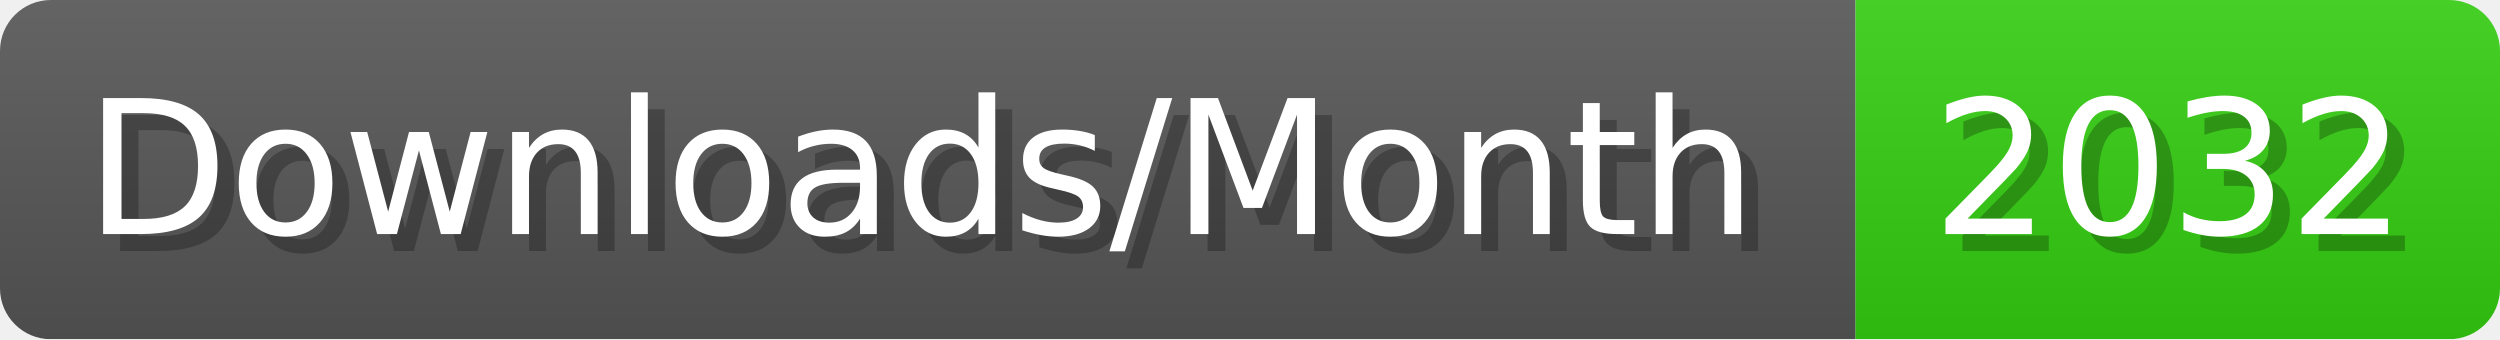
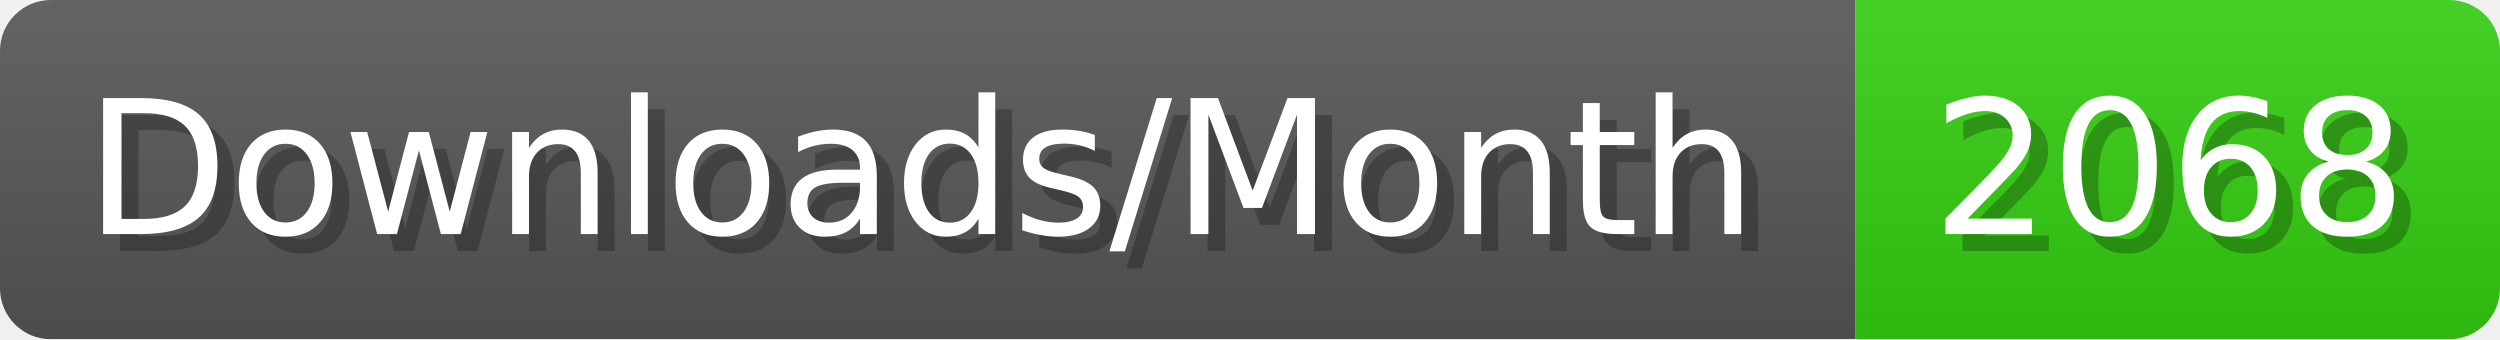
- <svg xmlns="http://www.w3.org/2000/svg" width="147.4" height="20" viewBox="0 0 1474 200" role="img" aria-label="Downloads/Month: 2032">
+ <svg xmlns="http://www.w3.org/2000/svg" width="147.4" height="20" viewBox="0 0 1474 200" role="img" aria-label="Downloads/Month: 2068">
  <linearGradient id="YlXUI" x2="0" y2="100%">
    <stop offset="0" stop-opacity=".1" stop-color="#EEE" />
    <stop offset="1" stop-opacity=".1" />
  </linearGradient>
  <mask id="JHhop">
    <rect width="1474" height="200" rx="30" fill="#FFF" />
  </mask>
  <g mask="url(#JHhop)">
    <rect width="1094" height="200" fill="#555" />
    <rect width="380" height="200" fill="#3C1" x="1094" />
    <rect width="1474" height="200" fill="url(#YlXUI)" />
  </g>
  <g aria-hidden="true" fill="#fff" text-anchor="start" font-family="Verdana,DejaVu Sans,sans-serif" font-size="110">
    <text x="60" y="148" textLength="994" fill="#000" opacity="0.25">Downloads/Month</text>
    <text x="50" y="138" textLength="994">Downloads/Month</text>
-     <text x="1149" y="148" textLength="280" fill="#000" opacity="0.25">2032</text>
-     <text x="1139" y="138" textLength="280">2032</text>
+     <text x="1149" y="148" textLength="280" fill="#000" opacity="0.25">2068</text>
+     <text x="1139" y="138" textLength="280">2068</text>
  </g>
</svg>
